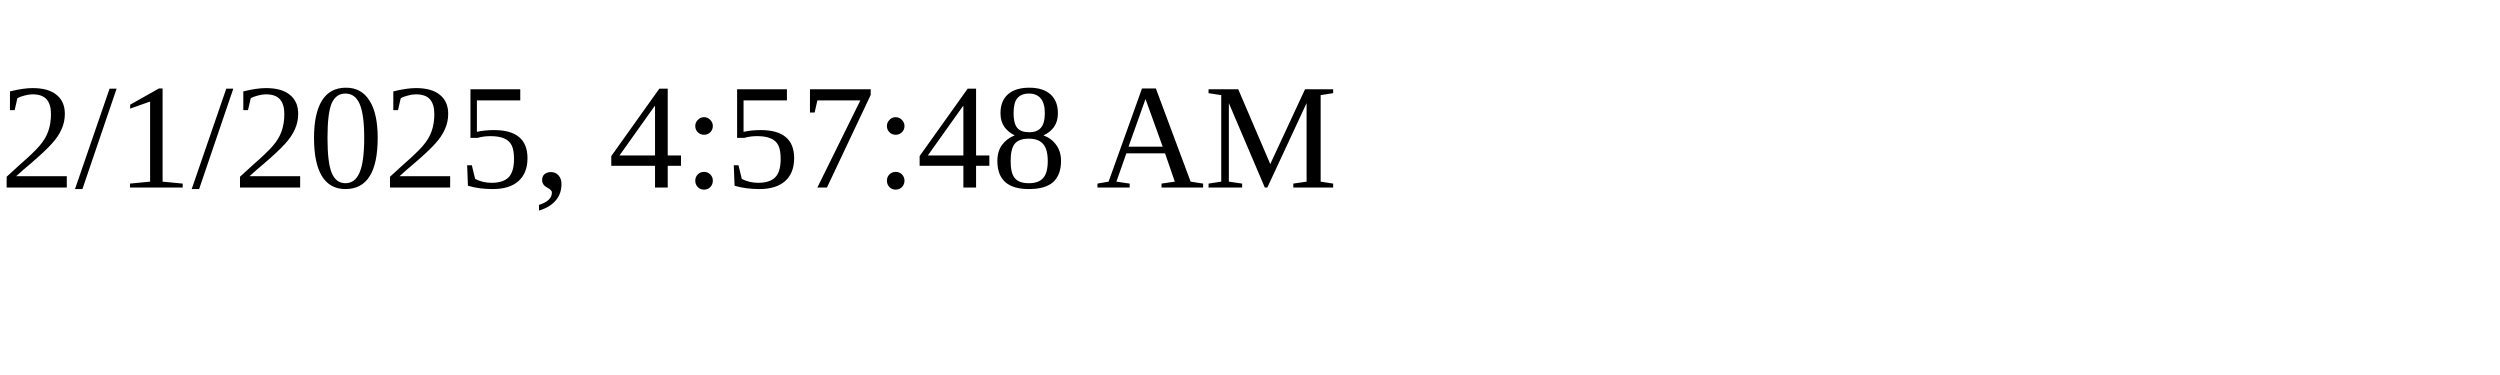
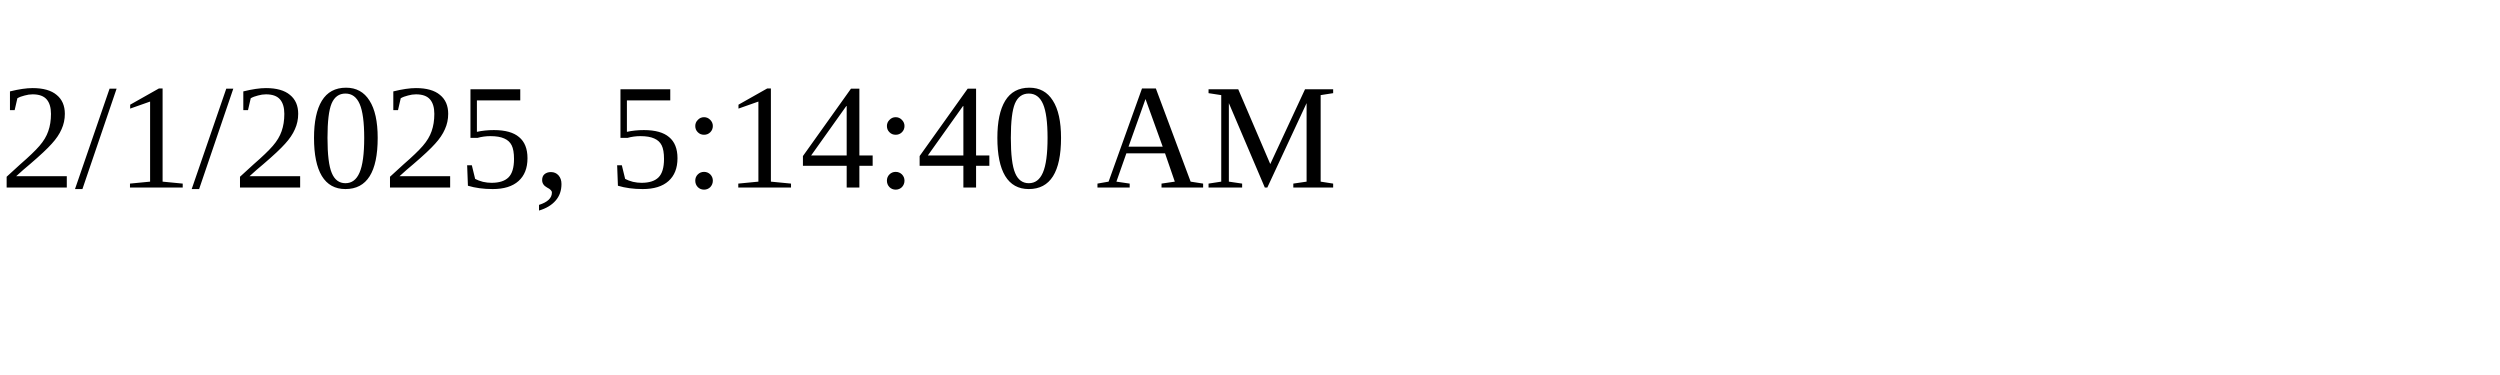
<svg xmlns="http://www.w3.org/2000/svg" height="30" width="200">
-   <text x="0" y="15">2/1/2025, 4:57:48 AM</text>
+   <text x="0" y="15">2/1/2025, 5:14:40 AM</text>
</svg>
